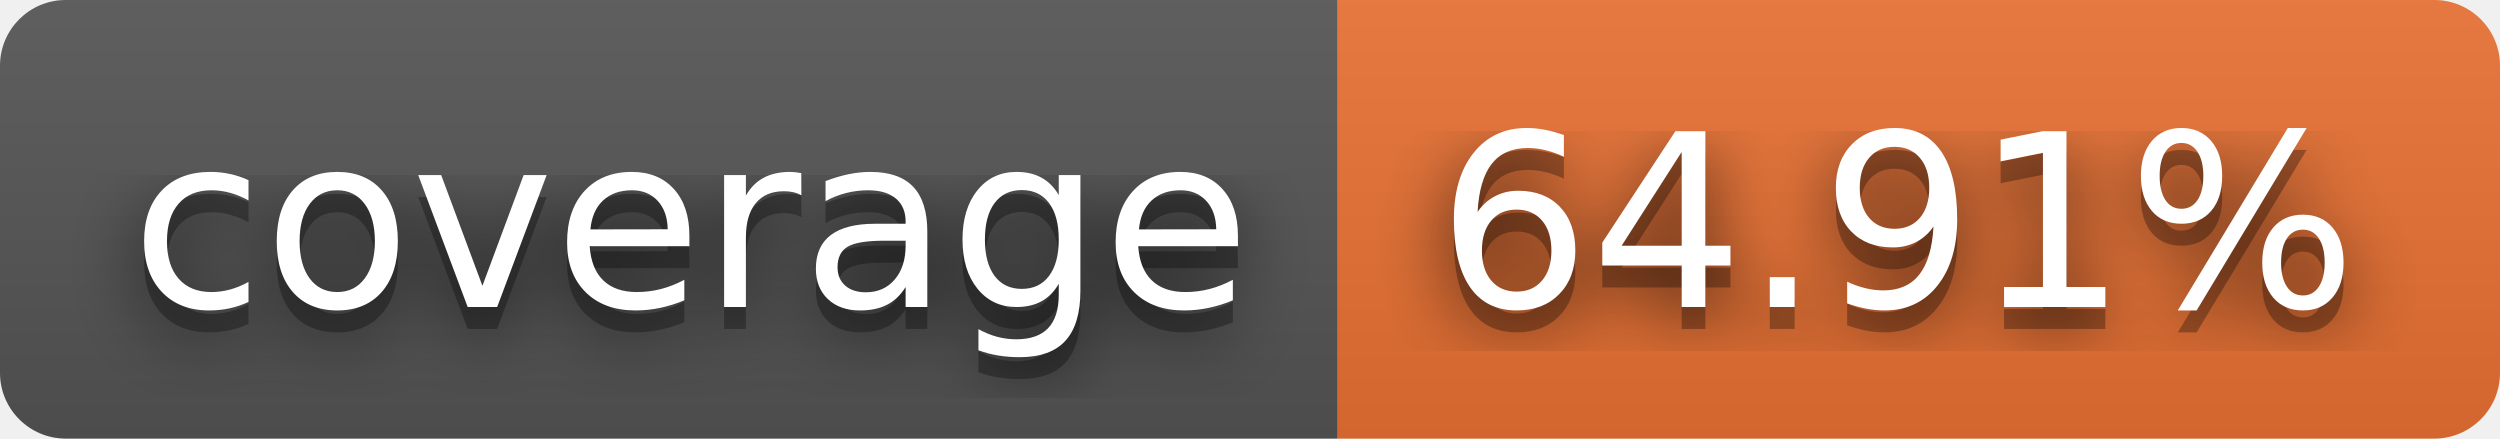
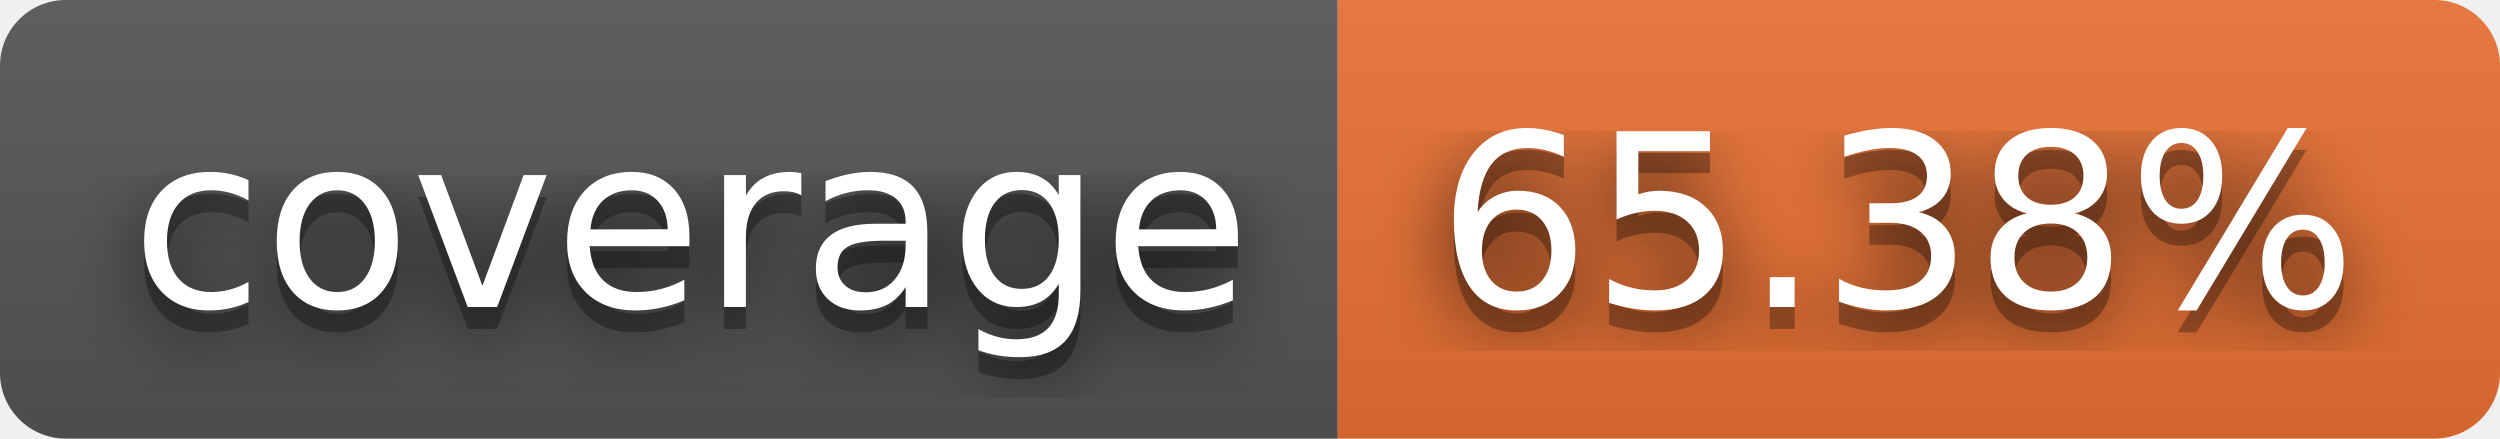
- <svg xmlns="http://www.w3.org/2000/svg" width="114" height="20" role="img" aria-label="coverage: 64.91%">
+ <svg xmlns="http://www.w3.org/2000/svg" width="114" height="20" role="img" aria-label="coverage: 65.38%">
  <filter id="blur">
    <feGaussianBlur stdDeviation="16" />
  </filter>
  <linearGradient id="s" x2="0" y2="100%">
    <stop offset="0" stop-color="#bbb" stop-opacity=".1" />
    <stop offset="1" stop-opacity=".1" />
  </linearGradient>
  <clipPath id="r">
    <rect width="114" height="20" rx="3" />
  </clipPath>
  <g clip-path="url(#r)">
    <rect width="61" height="20" fill="#555" />
    <rect x="61" width="53" height="20" fill="#ea7233" />
    <rect width="114" height="20" fill="url(#s)" />
  </g>
  <g fill="#fff" text-anchor="middle" font-family="Verdana,Geneva,DejaVu Sans,sans-serif" text-rendering="geometricPrecision" font-size="110">
    <g transform="scale(.1)">
      <g aria-hidden="true" fill="#010101">
        <text x="315" y="150" fill-opacity=".8" filter="url(#blur)" textLength="510">coverage</text>
        <text x="315" y="150" fill-opacity=".3" textLength="510">coverage</text>
      </g>
      <text x="315" y="140" textLength="510">coverage</text>
    </g>
    <g transform="scale(.1)">
      <g aria-hidden="true" fill="#010101">
-         <text x="865" y="150" fill-opacity=".8" filter="url(#blur)" textLength="430">64.91%</text>
-         <text x="865" y="150" fill-opacity=".3" textLength="430">64.91%</text>
+         <text x="865" y="150" fill-opacity=".8" filter="url(#blur)" textLength="430">65.38%</text>
+         <text x="865" y="150" fill-opacity=".3" textLength="430">65.38%</text>
      </g>
-       <text x="865" y="140" textLength="430">64.91%</text>
+       <text x="865" y="140" textLength="430">65.38%</text>
    </g>
  </g>
</svg>
